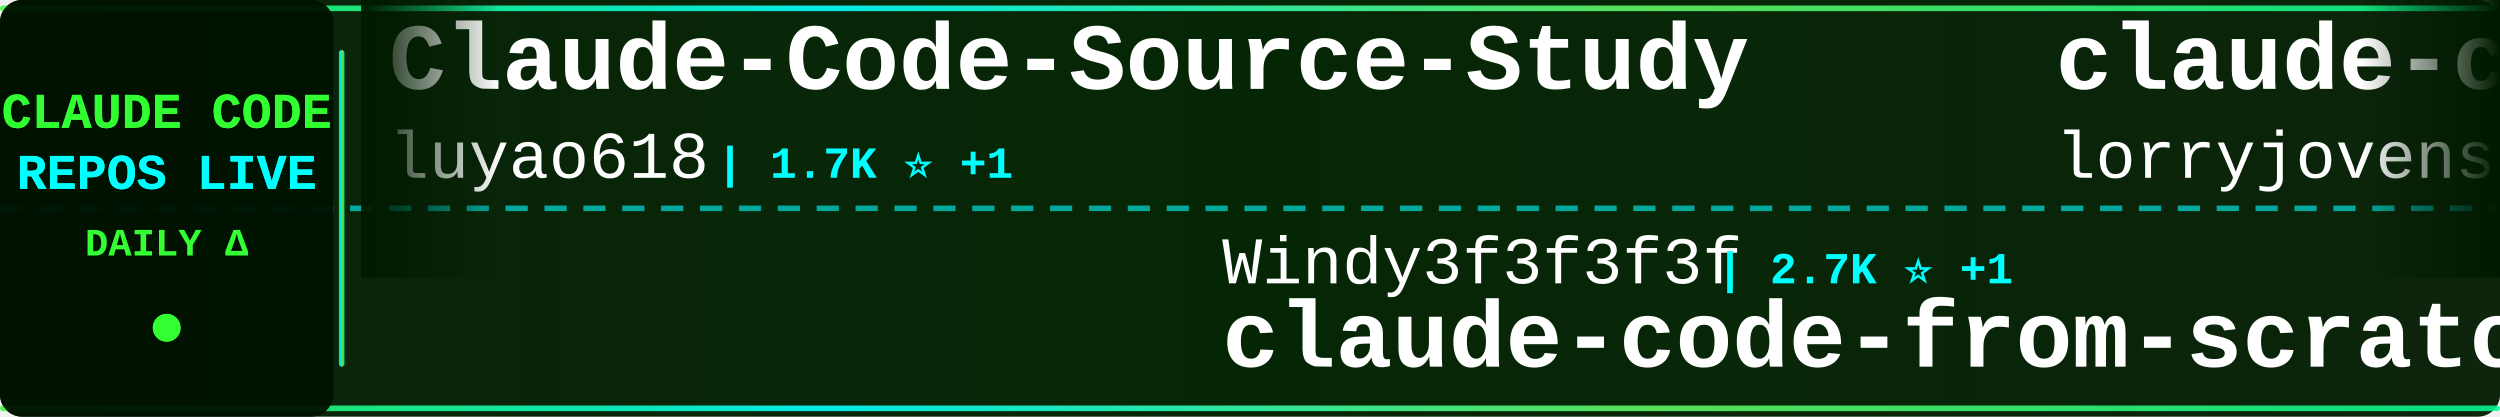
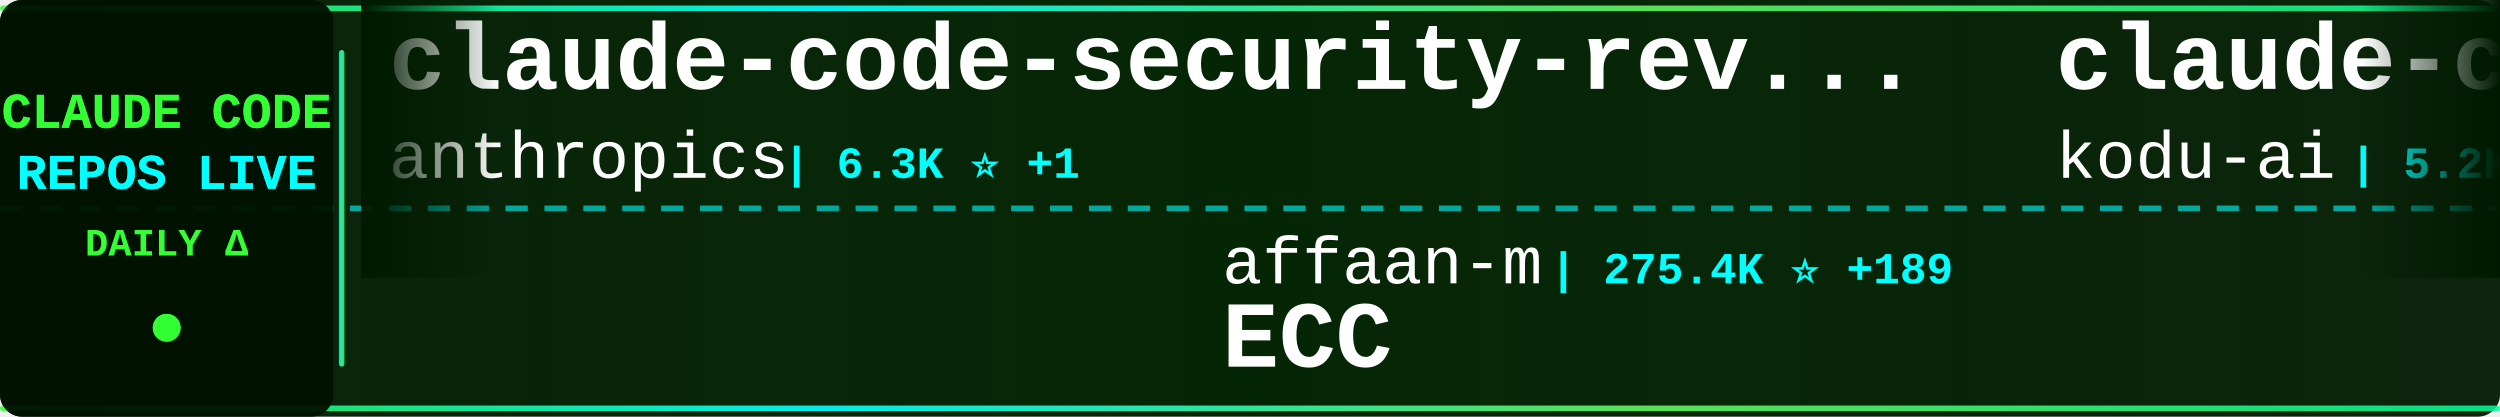
<svg xmlns="http://www.w3.org/2000/svg" width="900" height="150">
  <defs>
    <linearGradient id="tickerBg" x1="0%" y1="0%" x2="100%" y2="0%">
      <stop offset="0%" style="stop-color:#001a00;stop-opacity:0.95" />
      <stop offset="50%" style="stop-color:#002200;stop-opacity:0.98" />
      <stop offset="100%" style="stop-color:#001a00;stop-opacity:0.95" />
    </linearGradient>
    <linearGradient id="borderGrad" x1="0%" y1="0%" x2="100%" y2="0%">
      <stop offset="0%" style="stop-color:#33ff33;stop-opacity:0.85">
        <animate attributeName="stop-opacity" values="0.85;1;0.85" dur="2s" repeatCount="indefinite" />
      </stop>
      <stop offset="33%" style="stop-color:#00ffff;stop-opacity:0.9">
        <animate attributeName="stop-opacity" values="0.9;1;0.9" dur="2.2s" repeatCount="indefinite" />
      </stop>
      <stop offset="66%" style="stop-color:#66ff66;stop-opacity:0.85">
        <animate attributeName="stop-opacity" values="0.85;1;0.85" dur="1.8s" repeatCount="indefinite" />
      </stop>
      <stop offset="100%" style="stop-color:#00ff99;stop-opacity:0.85">
        <animate attributeName="stop-opacity" values="0.85;1;0.85" dur="2s" repeatCount="indefinite" />
      </stop>
    </linearGradient>
    <filter id="textGlow">
      <feGaussianBlur stdDeviation="0.1" result="coloredBlur" />
      <feMerge>
        <feMergeNode in="coloredBlur" />
        <feMergeNode in="SourceGraphic" />
      </feMerge>
    </filter>
    <filter id="metricGlow">
      <feGaussianBlur stdDeviation="0.2" result="coloredBlur" />
      <feMerge>
        <feMergeNode in="coloredBlur" />
        <feMergeNode in="SourceGraphic" />
      </feMerge>
    </filter>
    <linearGradient id="leftFade" x1="0%" y1="0%" x2="100%" y2="0%">
      <stop offset="0%" style="stop-color:#001a00;stop-opacity:1" />
      <stop offset="100%" style="stop-color:#001a00;stop-opacity:0" />
    </linearGradient>
    <linearGradient id="rightFade" x1="0%" y1="0%" x2="100%" y2="0%">
      <stop offset="0%" style="stop-color:#001a00;stop-opacity:0" />
      <stop offset="100%" style="stop-color:#001a00;stop-opacity:1" />
    </linearGradient>
  </defs>
  <rect width="900" height="150" fill="url(#tickerBg)" rx="8" />
  <rect x="0" y="2" width="900" height="2" fill="url(#borderGrad)" rx="1" />
  <rect x="0" y="146" width="900" height="2" fill="url(#borderGrad)" rx="1" />
  <line x1="0" y1="75" x2="900" y2="75" stroke="#00ffff" stroke-width="2" stroke-dasharray="8 6" opacity="0.6" />
  <rect x="0" y="0" width="120" height="150" fill="#001100" opacity="0.95" rx="8" />
  <text x="60" y="46" font-family="'Courier New', monospace" font-size="18" font-weight="bold" fill="#33ff33" text-anchor="middle" filter="url(#textGlow)">
    CLAUDE CODE
  </text>
  <text x="60" y="68" font-family="'Courier New', monospace" font-size="18" font-weight="bold" fill="#00ffff" text-anchor="middle" filter="url(#textGlow)">
    REPOS LIVE
  </text>
  <text x="60" y="92" font-family="'Courier New', monospace" font-size="14" font-weight="bold" fill="#33ff33" text-anchor="middle">
    DAILY Δ
  </text>
  <circle cx="60" cy="118" r="5" fill="#33ff33" filter="url(#metricGlow)">
    <animate attributeName="r" values="4;6;4" dur="1.5s" repeatCount="indefinite" />
    <animate attributeName="opacity" values="0.6;1;0.6" dur="1.5s" repeatCount="indefinite" />
  </circle>
  <rect x="122" y="18" width="2" height="114" fill="url(#borderGrad)" rx="1" />
  <clipPath id="tickerClip">
    <rect x="130" y="0" width="770" height="150" />
  </clipPath>
  <g clip-path="url(#tickerClip)">
    <g id="tickerItems">
      <animateTransform attributeName="transform" attributeType="XML" type="translate" from="0 0" to="-3000 0" dur="54s" repeatCount="indefinite" />
      <g transform="translate(0, 0)">
-         <text x="140" y="32" font-family="'Courier New', monospace" font-size="34" font-weight="bold" fill="#ffffff">Claude-Code-Source-Study</text>
-         <text x="140" y="64" font-family="'Courier New', monospace" font-size="24" font-weight="normal" fill="#ffffff" opacity="1.0">luyao618</text>
-         <text x="258" y="64" font-family="'Courier New', monospace" font-size="16" font-weight="bold" fill="#00ffff"> | 1.7K ⭐ +1</text>
+         <text x="140" y="32" font-family="'Courier New', monospace" font-size="34" font-weight="bold" fill="#ffffff">claude-code-security-rev...</text>
+         <text x="140" y="64" font-family="'Courier New', monospace" font-size="24" font-weight="normal" fill="#ffffff" opacity="1.0">anthropics</text>
+         <text x="282" y="64" font-family="'Courier New', monospace" font-size="16" font-weight="bold" fill="#00ffff"> | 6.3K ⭐ +1</text>
      </g>
      <g transform="translate(300, 0)">
-         <text x="140" y="102" font-family="'Courier New', monospace" font-size="24" font-weight="normal" fill="#ffffff" opacity="1.0">Windy3f3f3f3f</text>
-         <text x="318" y="102" font-family="'Courier New', monospace" font-size="16" font-weight="bold" fill="#00ffff"> | 2.7K ⭐ +1</text>
-         <text x="140" y="132" font-family="'Courier New', monospace" font-size="34" font-weight="bold" fill="#ffffff">claude-code-from-scratch</text>
+         <text x="140" y="102" font-family="'Courier New', monospace" font-size="24" font-weight="normal" fill="#ffffff" opacity="1.0">affaan-m</text>
+         <text x="258" y="102" font-family="'Courier New', monospace" font-size="16" font-weight="bold" fill="#00ffff"> | 275.4K ⭐ +189</text>
+         <text x="140" y="132" font-family="'Courier New', monospace" font-size="34" font-weight="bold" fill="#ffffff">ECC</text>
      </g>
      <g transform="translate(600, 0)">
-         <text x="140" y="32" font-family="'Courier New', monospace" font-size="34" font-weight="bold" fill="#ffffff">claude-code-rust</text>
-         <text x="140" y="64" font-family="'Courier New', monospace" font-size="24" font-weight="normal" fill="#ffffff" opacity="1.0">lorryjovens-hub</text>
-         <text x="342" y="64" font-family="'Courier New', monospace" font-size="16" font-weight="bold" fill="#00ffff"> | 1.7K ⭐</text>
+         <text x="140" y="32" font-family="'Courier New', monospace" font-size="34" font-weight="bold" fill="#ffffff">claude-coder</text>
+         <text x="140" y="64" font-family="'Courier New', monospace" font-size="24" font-weight="normal" fill="#ffffff" opacity="1.0">kodu-ai</text>
+         <text x="246" y="64" font-family="'Courier New', monospace" font-size="16" font-weight="bold" fill="#00ffff"> | 5.2K ⭐ +1</text>
      </g>
      <g transform="translate(900, 0)">
-         <text x="140" y="102" font-family="'Courier New', monospace" font-size="24" font-weight="normal" fill="#ffffff" opacity="1.0">1rgs</text>
-         <text x="210" y="102" font-family="'Courier New', monospace" font-size="16" font-weight="bold" fill="#00ffff"> | 3.8K ⭐</text>
-         <text x="140" y="132" font-family="'Courier New', monospace" font-size="34" font-weight="bold" fill="#ffffff">claude-code-proxy</text>
+         <text x="140" y="102" font-family="'Courier New', monospace" font-size="24" font-weight="normal" fill="#ffffff" opacity="1.0">davila7</text>
+         <text x="246" y="102" font-family="'Courier New', monospace" font-size="16" font-weight="bold" fill="#00ffff"> | 32.5K ⭐ +4</text>
+         <text x="140" y="132" font-family="'Courier New', monospace" font-size="34" font-weight="bold" fill="#ffffff">claude-code-templates</text>
      </g>
      <g transform="translate(1200, 0)">
-         <text x="140" y="32" font-family="'Courier New', monospace" font-size="34" font-weight="bold" fill="#ffffff">sc-claude-code-files</text>
-         <text x="140" y="64" font-family="'Courier New', monospace" font-size="24" font-weight="normal" fill="#ffffff" opacity="1.0">https-deeplearning-ai</text>
-         <text x="414" y="64" font-family="'Courier New', monospace" font-size="16" font-weight="bold" fill="#00ffff"> | 554 ⭐</text>
+         <text x="140" y="32" font-family="'Courier New', monospace" font-size="34" font-weight="bold" fill="#ffffff">awesome-claude-code</text>
+         <text x="140" y="64" font-family="'Courier New', monospace" font-size="24" font-weight="normal" fill="#ffffff" opacity="1.0">jqueryscript</text>
+         <text x="306" y="64" font-family="'Courier New', monospace" font-size="16" font-weight="bold" fill="#00ffff"> | 525 ⭐ +1</text>
      </g>
      <g transform="translate(1500, 0)">
-         <text x="140" y="102" font-family="'Courier New', monospace" font-size="24" font-weight="normal" fill="#ffffff" opacity="1.0">VoltAgent</text>
-         <text x="270" y="102" font-family="'Courier New', monospace" font-size="16" font-weight="bold" fill="#00ffff"> | 25.6K ⭐ +12</text>
-         <text x="140" y="132" font-family="'Courier New', monospace" font-size="34" font-weight="bold" fill="#ffffff">awesome-claude-code-suba...</text>
+         <text x="140" y="102" font-family="'Courier New', monospace" font-size="24" font-weight="normal" fill="#ffffff" opacity="1.0">Maciek-roboblog</text>
+         <text x="342" y="102" font-family="'Courier New', monospace" font-size="16" font-weight="bold" fill="#00ffff"> | 8.7K ⭐ -1</text>
+         <text x="140" y="132" font-family="'Courier New', monospace" font-size="34" font-weight="bold" fill="#ffffff">Claude-Code-Usage-Monito...</text>
      </g>
      <g transform="translate(1800, 0)">
+         <text x="140" y="32" font-family="'Courier New', monospace" font-size="34" font-weight="bold" fill="#ffffff">claude-code-harness</text>
+         <text x="140" y="64" font-family="'Courier New', monospace" font-size="24" font-weight="normal" fill="#ffffff" opacity="1.0">Chachamaru127</text>
+         <text x="318" y="64" font-family="'Courier New', monospace" font-size="16" font-weight="bold" fill="#00ffff"> | 3.2K ⭐ +1</text>
+       </g>
+       <g transform="translate(2100, 0)">
+         <text x="140" y="102" font-family="'Courier New', monospace" font-size="24" font-weight="normal" fill="#ffffff" opacity="1.0">Yuyz0112</text>
+         <text x="258" y="102" font-family="'Courier New', monospace" font-size="16" font-weight="bold" fill="#00ffff"> | 2.4K ⭐ +1</text>
+         <text x="140" y="132" font-family="'Courier New', monospace" font-size="34" font-weight="bold" fill="#ffffff">claude-code-reverse</text>
+       </g>
+       <g transform="translate(2400, 0)">
        <text x="140" y="32" font-family="'Courier New', monospace" font-size="34" font-weight="bold" fill="#ffffff">ClaudeCodeAgents</text>
        <text x="140" y="64" font-family="'Courier New', monospace" font-size="24" font-weight="normal" fill="#ffffff" opacity="1.0">darcyegb</text>
        <text x="258" y="64" font-family="'Courier New', monospace" font-size="16" font-weight="bold" fill="#00ffff"> | 772 ⭐</text>
      </g>
-       <g transform="translate(2100, 0)">
-         <text x="140" y="102" font-family="'Courier New', monospace" font-size="24" font-weight="normal" fill="#ffffff" opacity="1.0">lintsinghua</text>
-         <text x="294" y="102" font-family="'Courier New', monospace" font-size="16" font-weight="bold" fill="#00ffff"> | 4.3K ⭐</text>
-         <text x="140" y="132" font-family="'Courier New', monospace" font-size="34" font-weight="bold" fill="#ffffff">claude-code-book</text>
-       </g>
-       <g transform="translate(2400, 0)">
-         <text x="140" y="32" font-family="'Courier New', monospace" font-size="34" font-weight="bold" fill="#ffffff">ClaudeCode-Portable</text>
-         <text x="140" y="64" font-family="'Courier New', monospace" font-size="24" font-weight="normal" fill="#ffffff" opacity="1.0">techjarves</text>
-         <text x="282" y="64" font-family="'Courier New', monospace" font-size="16" font-weight="bold" fill="#00ffff"> | 1.6K ⭐ +3</text>
-       </g>
      <g transform="translate(2700, 0)">
-         <text x="140" y="102" font-family="'Courier New', monospace" font-size="24" font-weight="normal" fill="#ffffff" opacity="1.0">fazxes</text>
-         <text x="234" y="102" font-family="'Courier New', monospace" font-size="16" font-weight="bold" fill="#00ffff"> | 245 ⭐</text>
-         <text x="140" y="132" font-family="'Courier New', monospace" font-size="34" font-weight="bold" fill="#ffffff">Claude-code</text>
+         <text x="140" y="102" font-family="'Courier New', monospace" font-size="24" font-weight="normal" fill="#ffffff" opacity="1.0">LING71671</text>
+         <text x="270" y="102" font-family="'Courier New', monospace" font-size="16" font-weight="bold" fill="#00ffff"> | 962 ⭐</text>
+         <text x="140" y="132" font-family="'Courier New', monospace" font-size="34" font-weight="bold" fill="#ffffff">Open-ClaudeCode</text>
      </g>
      <g transform="translate(3000, 0)">
-         <text x="140" y="32" font-family="'Courier New', monospace" font-size="34" font-weight="bold" fill="#ffffff">Claude-Code-Source-Study</text>
-         <text x="140" y="64" font-family="'Courier New', monospace" font-size="24" font-weight="normal" fill="#ffffff" opacity="1.0">luyao618</text>
-         <text x="258" y="64" font-family="'Courier New', monospace" font-size="16" font-weight="bold" fill="#00ffff"> | 1.7K ⭐ +1</text>
+         <text x="140" y="32" font-family="'Courier New', monospace" font-size="34" font-weight="bold" fill="#ffffff">claude-code-security-rev...</text>
+         <text x="140" y="64" font-family="'Courier New', monospace" font-size="24" font-weight="normal" fill="#ffffff" opacity="1.0">anthropics</text>
+         <text x="282" y="64" font-family="'Courier New', monospace" font-size="16" font-weight="bold" fill="#00ffff"> | 6.3K ⭐ +1</text>
      </g>
      <g transform="translate(3300, 0)">
-         <text x="140" y="102" font-family="'Courier New', monospace" font-size="24" font-weight="normal" fill="#ffffff" opacity="1.0">Windy3f3f3f3f</text>
-         <text x="318" y="102" font-family="'Courier New', monospace" font-size="16" font-weight="bold" fill="#00ffff"> | 2.7K ⭐ +1</text>
-         <text x="140" y="132" font-family="'Courier New', monospace" font-size="34" font-weight="bold" fill="#ffffff">claude-code-from-scratch</text>
+         <text x="140" y="102" font-family="'Courier New', monospace" font-size="24" font-weight="normal" fill="#ffffff" opacity="1.0">affaan-m</text>
+         <text x="258" y="102" font-family="'Courier New', monospace" font-size="16" font-weight="bold" fill="#00ffff"> | 275.4K ⭐ +189</text>
+         <text x="140" y="132" font-family="'Courier New', monospace" font-size="34" font-weight="bold" fill="#ffffff">ECC</text>
      </g>
      <g transform="translate(3600, 0)">
-         <text x="140" y="32" font-family="'Courier New', monospace" font-size="34" font-weight="bold" fill="#ffffff">claude-code-rust</text>
-         <text x="140" y="64" font-family="'Courier New', monospace" font-size="24" font-weight="normal" fill="#ffffff" opacity="1.0">lorryjovens-hub</text>
-         <text x="342" y="64" font-family="'Courier New', monospace" font-size="16" font-weight="bold" fill="#00ffff"> | 1.7K ⭐</text>
+         <text x="140" y="32" font-family="'Courier New', monospace" font-size="34" font-weight="bold" fill="#ffffff">claude-coder</text>
+         <text x="140" y="64" font-family="'Courier New', monospace" font-size="24" font-weight="normal" fill="#ffffff" opacity="1.0">kodu-ai</text>
+         <text x="246" y="64" font-family="'Courier New', monospace" font-size="16" font-weight="bold" fill="#00ffff"> | 5.2K ⭐ +1</text>
      </g>
      <g transform="translate(3900, 0)">
-         <text x="140" y="102" font-family="'Courier New', monospace" font-size="24" font-weight="normal" fill="#ffffff" opacity="1.0">1rgs</text>
-         <text x="210" y="102" font-family="'Courier New', monospace" font-size="16" font-weight="bold" fill="#00ffff"> | 3.8K ⭐</text>
-         <text x="140" y="132" font-family="'Courier New', monospace" font-size="34" font-weight="bold" fill="#ffffff">claude-code-proxy</text>
+         <text x="140" y="102" font-family="'Courier New', monospace" font-size="24" font-weight="normal" fill="#ffffff" opacity="1.0">davila7</text>
+         <text x="246" y="102" font-family="'Courier New', monospace" font-size="16" font-weight="bold" fill="#00ffff"> | 32.5K ⭐ +4</text>
+         <text x="140" y="132" font-family="'Courier New', monospace" font-size="34" font-weight="bold" fill="#ffffff">claude-code-templates</text>
      </g>
    </g>
  </g>
  <rect x="130" y="0" width="50" height="100" fill="url(#leftFade)" />
  <rect x="850" y="0" width="50" height="100" fill="url(#rightFade)" />
</svg>
